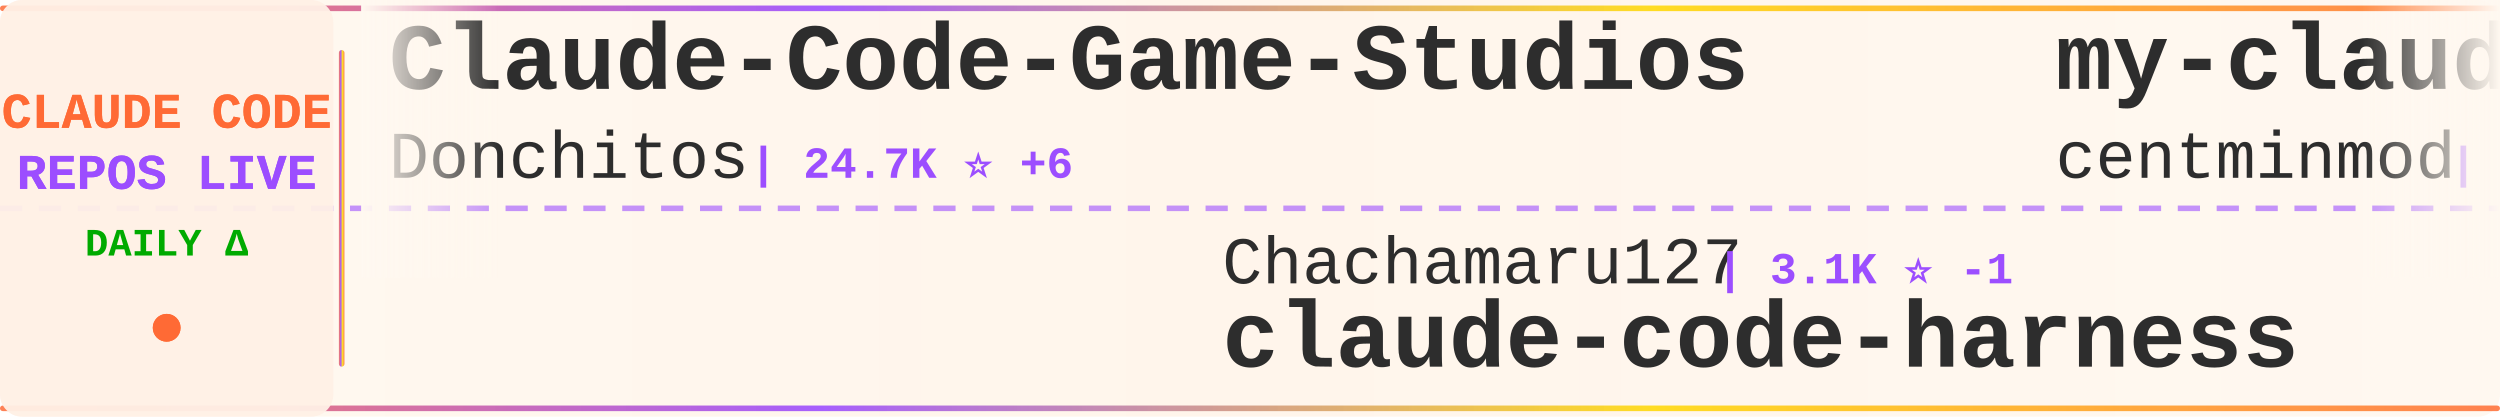
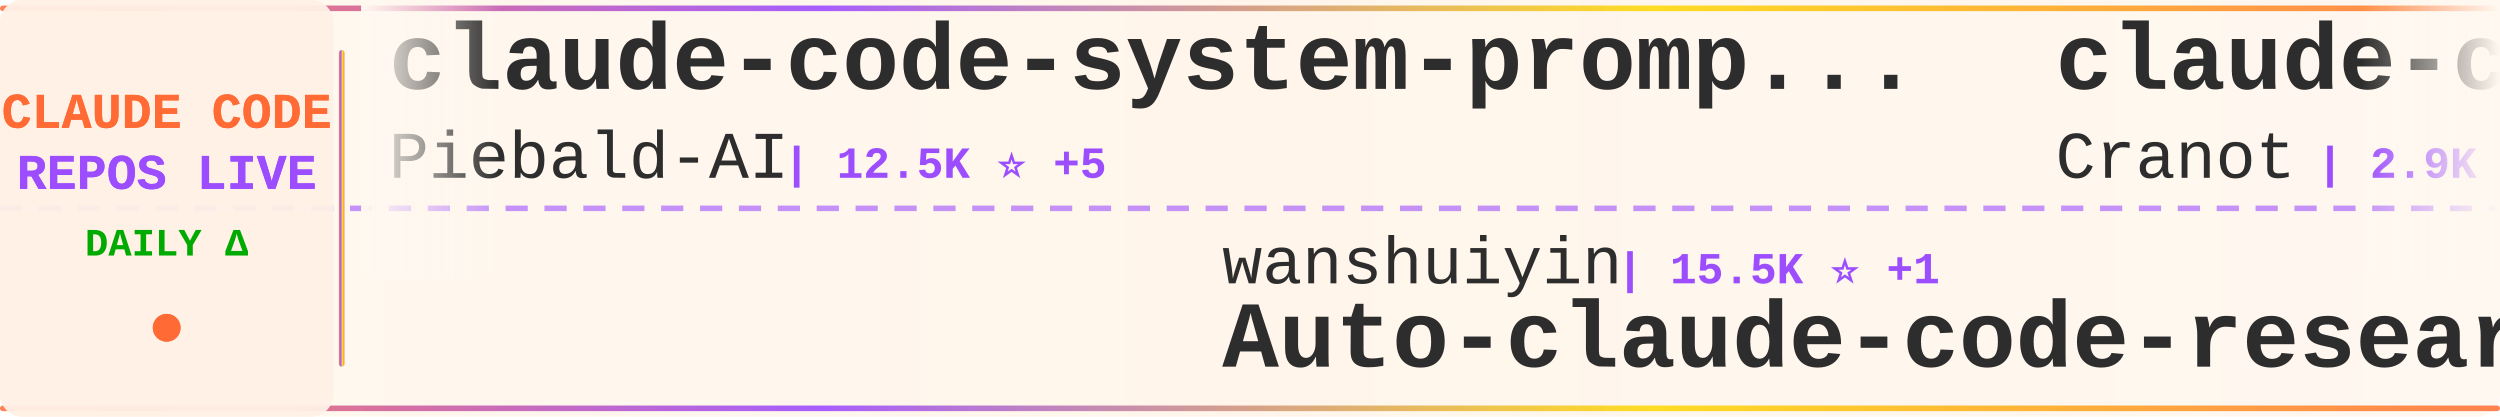
<svg xmlns="http://www.w3.org/2000/svg" width="900" height="150">
  <defs>
    <linearGradient id="tickerBg" x1="0%" y1="0%" x2="100%" y2="0%">
      <stop offset="0%" style="stop-color:#fff8f0;stop-opacity:0.98" />
      <stop offset="50%" style="stop-color:#fff5eb;stop-opacity:1" />
      <stop offset="100%" style="stop-color:#fff8f0;stop-opacity:0.98" />
    </linearGradient>
    <linearGradient id="borderGrad" x1="0%" y1="0%" x2="100%" y2="0%">
      <stop offset="0%" style="stop-color:#FF6B35;stop-opacity:0.85">
        <animate attributeName="stop-opacity" values="0.85;1;0.85" dur="2s" repeatCount="indefinite" />
      </stop>
      <stop offset="33%" style="stop-color:#9C4EFF;stop-opacity:0.9">
        <animate attributeName="stop-opacity" values="0.9;1;0.9" dur="2.2s" repeatCount="indefinite" />
      </stop>
      <stop offset="66%" style="stop-color:#FFD700;stop-opacity:0.85">
        <animate attributeName="stop-opacity" values="0.85;1;0.85" dur="1.8s" repeatCount="indefinite" />
      </stop>
      <stop offset="100%" style="stop-color:#FF6B35;stop-opacity:0.85">
        <animate attributeName="stop-opacity" values="0.85;1;0.85" dur="2s" repeatCount="indefinite" />
      </stop>
    </linearGradient>
    <filter id="textGlow">
      <feGaussianBlur stdDeviation="0.15" result="coloredBlur" />
      <feMerge>
        <feMergeNode in="coloredBlur" />
        <feMergeNode in="SourceGraphic" />
      </feMerge>
    </filter>
    <filter id="metricGlow">
      <feGaussianBlur stdDeviation="0.2" result="coloredBlur" />
      <feMerge>
        <feMergeNode in="coloredBlur" />
        <feMergeNode in="SourceGraphic" />
      </feMerge>
    </filter>
    <linearGradient id="leftFade" x1="0%" y1="0%" x2="100%" y2="0%">
      <stop offset="0%" style="stop-color:#fff8f0;stop-opacity:1" />
      <stop offset="100%" style="stop-color:#fff8f0;stop-opacity:0" />
    </linearGradient>
    <linearGradient id="rightFade" x1="0%" y1="0%" x2="100%" y2="0%">
      <stop offset="0%" style="stop-color:#fff8f0;stop-opacity:0" />
      <stop offset="100%" style="stop-color:#fff8f0;stop-opacity:1" />
    </linearGradient>
  </defs>
  <rect width="900" height="150" fill="url(#tickerBg)" rx="8" />
  <rect x="0" y="2" width="900" height="2" fill="url(#borderGrad)" rx="1" />
  <rect x="0" y="146" width="900" height="2" fill="url(#borderGrad)" rx="1" />
  <line x1="0" y1="75" x2="900" y2="75" stroke="#9C4EFF" stroke-width="2" stroke-dasharray="8 6" opacity="0.6" />
  <rect x="0" y="0" width="120" height="150" fill="#fff0e6" opacity="0.95" rx="8" />
  <text x="60" y="46" font-family="'Courier New', monospace" font-size="18" font-weight="bold" fill="#FF6B35" text-anchor="middle" filter="url(#textGlow)">
    CLAUDE CODE
  </text>
  <text x="60" y="68" font-family="'Courier New', monospace" font-size="18" font-weight="bold" fill="#9C4EFF" text-anchor="middle" filter="url(#textGlow)">
    REPOS LIVE
  </text>
  <text x="60" y="92" font-family="'Courier New', monospace" font-size="14" font-weight="bold" fill="#00aa00" text-anchor="middle">
    DAILY Δ
  </text>
  <circle cx="60" cy="118" r="5" fill="#FF6B35" filter="url(#metricGlow)">
    <animate attributeName="r" values="4;6;4" dur="1.5s" repeatCount="indefinite" />
    <animate attributeName="opacity" values="0.6;1;0.6" dur="1.5s" repeatCount="indefinite" />
  </circle>
  <rect x="122" y="18" width="2" height="114" fill="url(#borderGrad)" rx="1" />
  <clipPath id="tickerClip">
    <rect x="130" y="0" width="770" height="150" />
  </clipPath>
  <g clip-path="url(#tickerClip)">
    <g id="tickerItems">
      <animateTransform attributeName="transform" attributeType="XML" type="translate" from="0 0" to="-3000 0" dur="54s" repeatCount="indefinite" />
      <g transform="translate(0, 0)">
-         <text x="140" y="32" font-family="'Courier New', monospace" font-size="34" font-weight="bold" fill="#2d2d2d">Claude-Code-Game-Studios</text>
-         <text x="140" y="64" font-family="'Courier New', monospace" font-size="24" font-weight="normal" fill="#2d2d2d" opacity="1.0">Donchitos</text>
-         <text x="270" y="64" font-family="'Courier New', monospace" font-size="16" font-weight="bold" fill="#9C4EFF"> | 24.7K ⭐ +6</text>
+         <text x="140" y="32" font-family="'Courier New', monospace" font-size="34" font-weight="bold" fill="#2d2d2d">claude-code-system-promp...</text>
+         <text x="140" y="64" font-family="'Courier New', monospace" font-size="24" font-weight="normal" fill="#2d2d2d" opacity="1.0">Piebald-AI</text>
+         <text x="282" y="64" font-family="'Courier New', monospace" font-size="16" font-weight="bold" fill="#9C4EFF"> | 12.5K ⭐ +5</text>
      </g>
      <g transform="translate(300, 0)">
-         <text x="140" y="102" font-family="'Courier New', monospace" font-size="24" font-weight="normal" fill="#2d2d2d" opacity="1.0">Chachamaru127</text>
-         <text x="318" y="102" font-family="'Courier New', monospace" font-size="16" font-weight="bold" fill="#9C4EFF"> | 3.1K ⭐ -1</text>
-         <text x="140" y="132" font-family="'Courier New', monospace" font-size="34" font-weight="bold" fill="#2d2d2d">claude-code-harness</text>
+         <text x="140" y="102" font-family="'Courier New', monospace" font-size="24" font-weight="normal" fill="#2d2d2d" opacity="1.0">wanshuiyin</text>
+         <text x="282" y="102" font-family="'Courier New', monospace" font-size="16" font-weight="bold" fill="#9C4EFF"> | 15.5K ⭐ +1</text>
+         <text x="140" y="132" font-family="'Courier New', monospace" font-size="34" font-weight="bold" fill="#2d2d2d">Auto-claude-code-researc...</text>
      </g>
      <g transform="translate(600, 0)">
-         <text x="140" y="32" font-family="'Courier New', monospace" font-size="34" font-weight="bold" fill="#2d2d2d">my-claude-code-setup</text>
-         <text x="140" y="64" font-family="'Courier New', monospace" font-size="24" font-weight="normal" fill="#2d2d2d" opacity="1.0">centminmod</text>
-         <text x="282" y="64" font-family="'Courier New', monospace" font-size="16" font-weight="bold" fill="#9C4EFF"> | 2.6K ⭐ +1</text>
+         <text x="140" y="32" font-family="'Courier New', monospace" font-size="34" font-weight="bold" fill="#2d2d2d">claude-code-guide</text>
+         <text x="140" y="64" font-family="'Courier New', monospace" font-size="24" font-weight="normal" fill="#2d2d2d" opacity="1.0">Cranot</text>
+         <text x="234" y="64" font-family="'Courier New', monospace" font-size="16" font-weight="bold" fill="#9C4EFF"> | 2.9K ⭐</text>
      </g>
      <g transform="translate(900, 0)">
-         <text x="140" y="102" font-family="'Courier New', monospace" font-size="24" font-weight="normal" fill="#2d2d2d" opacity="1.0">Piebald-AI</text>
-         <text x="282" y="102" font-family="'Courier New', monospace" font-size="16" font-weight="bold" fill="#9C4EFF"> | 12.5K ⭐ +3</text>
-         <text x="140" y="132" font-family="'Courier New', monospace" font-size="34" font-weight="bold" fill="#2d2d2d">claude-code-system-promp...</text>
+         <text x="140" y="102" font-family="'Courier New', monospace" font-size="24" font-weight="normal" fill="#2d2d2d" opacity="1.0">pengchengneo</text>
+         <text x="306" y="102" font-family="'Courier New', monospace" font-size="16" font-weight="bold" fill="#9C4EFF"> | 1.8K ⭐</text>
+         <text x="140" y="132" font-family="'Courier New', monospace" font-size="34" font-weight="bold" fill="#2d2d2d">Claude-Code</text>
      </g>
      <g transform="translate(1200, 0)">
-         <text x="140" y="32" font-family="'Courier New', monospace" font-size="34" font-weight="bold" fill="#2d2d2d">claude-code-security-rev...</text>
-         <text x="140" y="64" font-family="'Courier New', monospace" font-size="24" font-weight="normal" fill="#2d2d2d" opacity="1.0">anthropics</text>
-         <text x="282" y="64" font-family="'Courier New', monospace" font-size="16" font-weight="bold" fill="#9C4EFF"> | 6.1K ⭐ +2</text>
+         <text x="140" y="32" font-family="'Courier New', monospace" font-size="34" font-weight="bold" fill="#2d2d2d">claude-code-source</text>
+         <text x="140" y="64" font-family="'Courier New', monospace" font-size="24" font-weight="normal" fill="#2d2d2d" opacity="1.0">hangsman</text>
+         <text x="258" y="64" font-family="'Courier New', monospace" font-size="16" font-weight="bold" fill="#9C4EFF"> | 791 ⭐</text>
      </g>
      <g transform="translate(1500, 0)">
-         <text x="140" y="102" font-family="'Courier New', monospace" font-size="24" font-weight="normal" fill="#2d2d2d" opacity="1.0">Windy3f3f3f3f</text>
-         <text x="318" y="102" font-family="'Courier New', monospace" font-size="16" font-weight="bold" fill="#9C4EFF"> | 3.6K ⭐ +2</text>
-         <text x="140" y="132" font-family="'Courier New', monospace" font-size="34" font-weight="bold" fill="#2d2d2d">how-claude-code-works</text>
+         <text x="140" y="102" font-family="'Courier New', monospace" font-size="24" font-weight="normal" fill="#2d2d2d" opacity="1.0">davila7</text>
+         <text x="246" y="102" font-family="'Courier New', monospace" font-size="16" font-weight="bold" fill="#9C4EFF"> | 30.5K ⭐ +6</text>
+         <text x="140" y="132" font-family="'Courier New', monospace" font-size="34" font-weight="bold" fill="#2d2d2d">claude-code-templates</text>
      </g>
      <g transform="translate(1800, 0)">
-         <text x="140" y="32" font-family="'Courier New', monospace" font-size="34" font-weight="bold" fill="#2d2d2d">Claude-Code</text>
-         <text x="140" y="64" font-family="'Courier New', monospace" font-size="24" font-weight="normal" fill="#2d2d2d" opacity="1.0">OrcaWhisper</text>
-         <text x="294" y="64" font-family="'Courier New', monospace" font-size="16" font-weight="bold" fill="#9C4EFF"> | 91 ⭐</text>
+         <text x="140" y="32" font-family="'Courier New', monospace" font-size="34" font-weight="bold" fill="#2d2d2d">claude-code-telegram</text>
+         <text x="140" y="64" font-family="'Courier New', monospace" font-size="24" font-weight="normal" fill="#2d2d2d" opacity="1.0">RichardAtCT</text>
+         <text x="294" y="64" font-family="'Courier New', monospace" font-size="16" font-weight="bold" fill="#9C4EFF"> | 2.8K ⭐</text>
      </g>
      <g transform="translate(2100, 0)">
+         <text x="140" y="102" font-family="'Courier New', monospace" font-size="24" font-weight="normal" fill="#2d2d2d" opacity="1.0">Pimzino</text>
+         <text x="246" y="102" font-family="'Courier New', monospace" font-size="16" font-weight="bold" fill="#9C4EFF"> | 3.9K ⭐</text>
+         <text x="140" y="132" font-family="'Courier New', monospace" font-size="34" font-weight="bold" fill="#2d2d2d">claude-code-spec-workflo...</text>
+       </g>
+       <g transform="translate(2400, 0)">
+         <text x="140" y="32" font-family="'Courier New', monospace" font-size="34" font-weight="bold" fill="#2d2d2d">andrej-karpathy-skills</text>
+         <text x="140" y="64" font-family="'Courier New', monospace" font-size="24" font-weight="normal" fill="#2d2d2d" opacity="1.0">multica-ai</text>
+         <text x="282" y="64" font-family="'Courier New', monospace" font-size="16" font-weight="bold" fill="#9C4EFF"> | 208.9K ⭐ +43</text>
+       </g>
+       <g transform="translate(2700, 0)">
        <text x="140" y="102" font-family="'Courier New', monospace" font-size="24" font-weight="normal" fill="#2d2d2d" opacity="1.0">Yuyz0112</text>
        <text x="258" y="102" font-family="'Courier New', monospace" font-size="16" font-weight="bold" fill="#9C4EFF"> | 2.4K ⭐</text>
        <text x="140" y="132" font-family="'Courier New', monospace" font-size="34" font-weight="bold" fill="#2d2d2d">claude-code-reverse</text>
      </g>
-       <g transform="translate(2400, 0)">
-         <text x="140" y="32" font-family="'Courier New', monospace" font-size="34" font-weight="bold" fill="#2d2d2d">awesome-claude-code-plug...</text>
-         <text x="140" y="64" font-family="'Courier New', monospace" font-size="24" font-weight="normal" fill="#2d2d2d" opacity="1.0">ccplugins</text>
-         <text x="270" y="64" font-family="'Courier New', monospace" font-size="16" font-weight="bold" fill="#9C4EFF"> | 926 ⭐ +1</text>
-       </g>
-       <g transform="translate(2700, 0)">
-         <text x="140" y="102" font-family="'Courier New', monospace" font-size="24" font-weight="normal" fill="#2d2d2d" opacity="1.0">anthropics</text>
-         <text x="282" y="102" font-family="'Courier New', monospace" font-size="16" font-weight="bold" fill="#9C4EFF"> | 8.8K ⭐ +2</text>
-         <text x="140" y="132" font-family="'Courier New', monospace" font-size="34" font-weight="bold" fill="#2d2d2d">claude-code-action</text>
-       </g>
      <g transform="translate(3000, 0)">
-         <text x="140" y="32" font-family="'Courier New', monospace" font-size="34" font-weight="bold" fill="#2d2d2d">Claude-Code-Game-Studios</text>
-         <text x="140" y="64" font-family="'Courier New', monospace" font-size="24" font-weight="normal" fill="#2d2d2d" opacity="1.0">Donchitos</text>
-         <text x="270" y="64" font-family="'Courier New', monospace" font-size="16" font-weight="bold" fill="#9C4EFF"> | 24.7K ⭐ +6</text>
+         <text x="140" y="32" font-family="'Courier New', monospace" font-size="34" font-weight="bold" fill="#2d2d2d">claude-code-system-promp...</text>
+         <text x="140" y="64" font-family="'Courier New', monospace" font-size="24" font-weight="normal" fill="#2d2d2d" opacity="1.0">Piebald-AI</text>
+         <text x="282" y="64" font-family="'Courier New', monospace" font-size="16" font-weight="bold" fill="#9C4EFF"> | 12.5K ⭐ +5</text>
      </g>
      <g transform="translate(3300, 0)">
-         <text x="140" y="102" font-family="'Courier New', monospace" font-size="24" font-weight="normal" fill="#2d2d2d" opacity="1.0">Chachamaru127</text>
-         <text x="318" y="102" font-family="'Courier New', monospace" font-size="16" font-weight="bold" fill="#9C4EFF"> | 3.1K ⭐ -1</text>
-         <text x="140" y="132" font-family="'Courier New', monospace" font-size="34" font-weight="bold" fill="#2d2d2d">claude-code-harness</text>
+         <text x="140" y="102" font-family="'Courier New', monospace" font-size="24" font-weight="normal" fill="#2d2d2d" opacity="1.0">wanshuiyin</text>
+         <text x="282" y="102" font-family="'Courier New', monospace" font-size="16" font-weight="bold" fill="#9C4EFF"> | 15.5K ⭐ +1</text>
+         <text x="140" y="132" font-family="'Courier New', monospace" font-size="34" font-weight="bold" fill="#2d2d2d">Auto-claude-code-researc...</text>
      </g>
      <g transform="translate(3600, 0)">
-         <text x="140" y="32" font-family="'Courier New', monospace" font-size="34" font-weight="bold" fill="#2d2d2d">my-claude-code-setup</text>
-         <text x="140" y="64" font-family="'Courier New', monospace" font-size="24" font-weight="normal" fill="#2d2d2d" opacity="1.0">centminmod</text>
-         <text x="282" y="64" font-family="'Courier New', monospace" font-size="16" font-weight="bold" fill="#9C4EFF"> | 2.6K ⭐ +1</text>
+         <text x="140" y="32" font-family="'Courier New', monospace" font-size="34" font-weight="bold" fill="#2d2d2d">claude-code-guide</text>
+         <text x="140" y="64" font-family="'Courier New', monospace" font-size="24" font-weight="normal" fill="#2d2d2d" opacity="1.0">Cranot</text>
+         <text x="234" y="64" font-family="'Courier New', monospace" font-size="16" font-weight="bold" fill="#9C4EFF"> | 2.9K ⭐</text>
      </g>
      <g transform="translate(3900, 0)">
-         <text x="140" y="102" font-family="'Courier New', monospace" font-size="24" font-weight="normal" fill="#2d2d2d" opacity="1.0">Piebald-AI</text>
-         <text x="282" y="102" font-family="'Courier New', monospace" font-size="16" font-weight="bold" fill="#9C4EFF"> | 12.5K ⭐ +3</text>
-         <text x="140" y="132" font-family="'Courier New', monospace" font-size="34" font-weight="bold" fill="#2d2d2d">claude-code-system-promp...</text>
+         <text x="140" y="102" font-family="'Courier New', monospace" font-size="24" font-weight="normal" fill="#2d2d2d" opacity="1.0">pengchengneo</text>
+         <text x="306" y="102" font-family="'Courier New', monospace" font-size="16" font-weight="bold" fill="#9C4EFF"> | 1.8K ⭐</text>
+         <text x="140" y="132" font-family="'Courier New', monospace" font-size="34" font-weight="bold" fill="#2d2d2d">Claude-Code</text>
      </g>
    </g>
  </g>
  <rect x="130" y="0" width="50" height="100" fill="url(#leftFade)" />
  <rect x="850" y="0" width="50" height="100" fill="url(#rightFade)" />
</svg>
